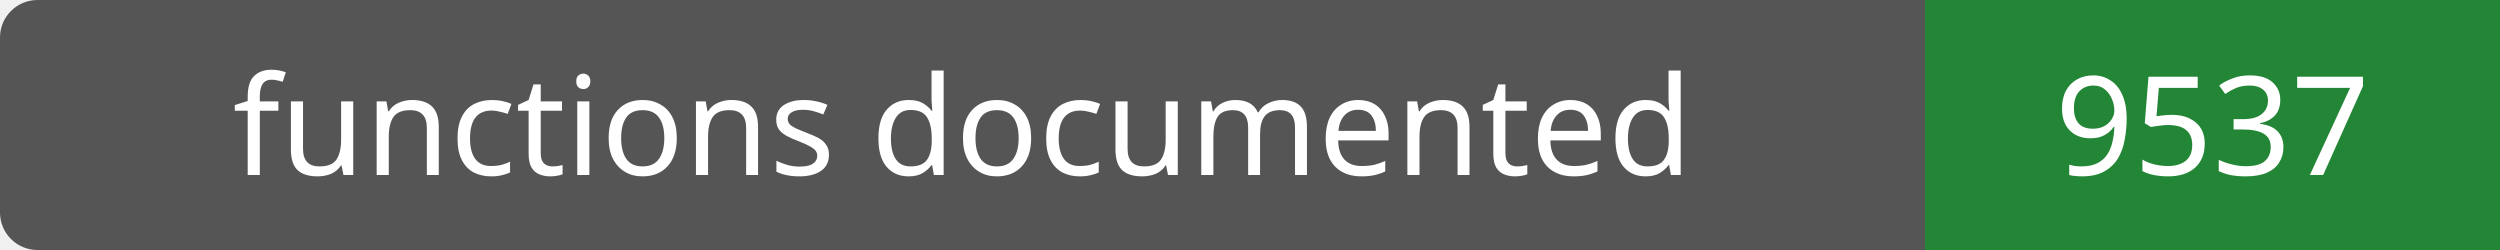
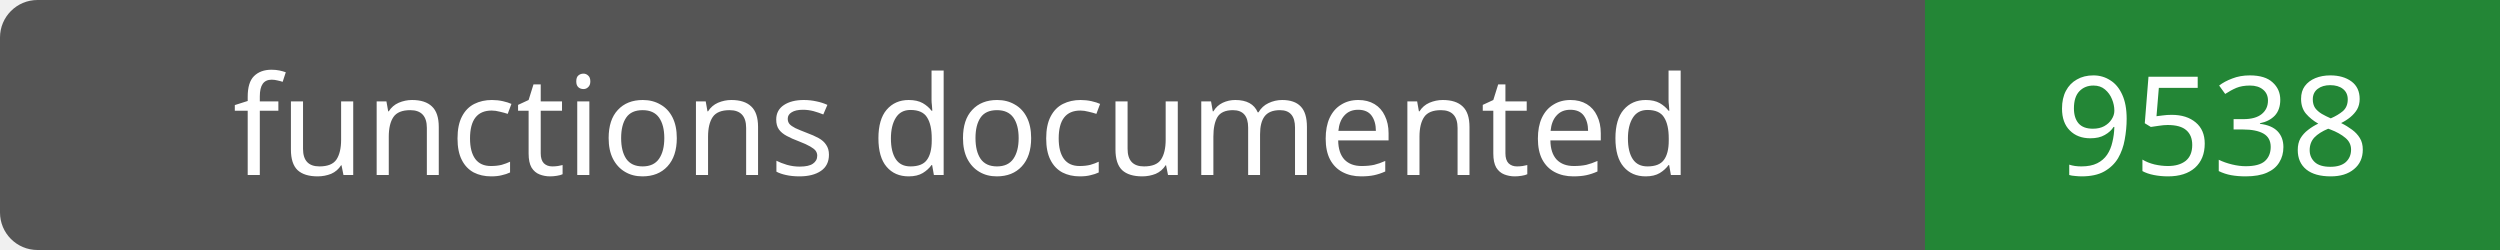
- <svg xmlns="http://www.w3.org/2000/svg" width="200" height="20" role="img" aria-label="functions documented: 9537">
+ <svg xmlns="http://www.w3.org/2000/svg" width="200" height="20" role="img" aria-label="functions documented: 9538">
  <rect width="200" height="20" rx="3" fill="#555" />
  <path fill="#238636" d="M154 0h46v20H154z" />
  <g fill="#fff" text-anchor="middle" font-family="Verdana,sans-serif" font-size="11">
    <text x="77.0" y="14">functions documented</text>
-     <text x="177.0" y="14">9537</text>
+     <text x="177.0" y="14">9538</text>
  </g>
</svg>
